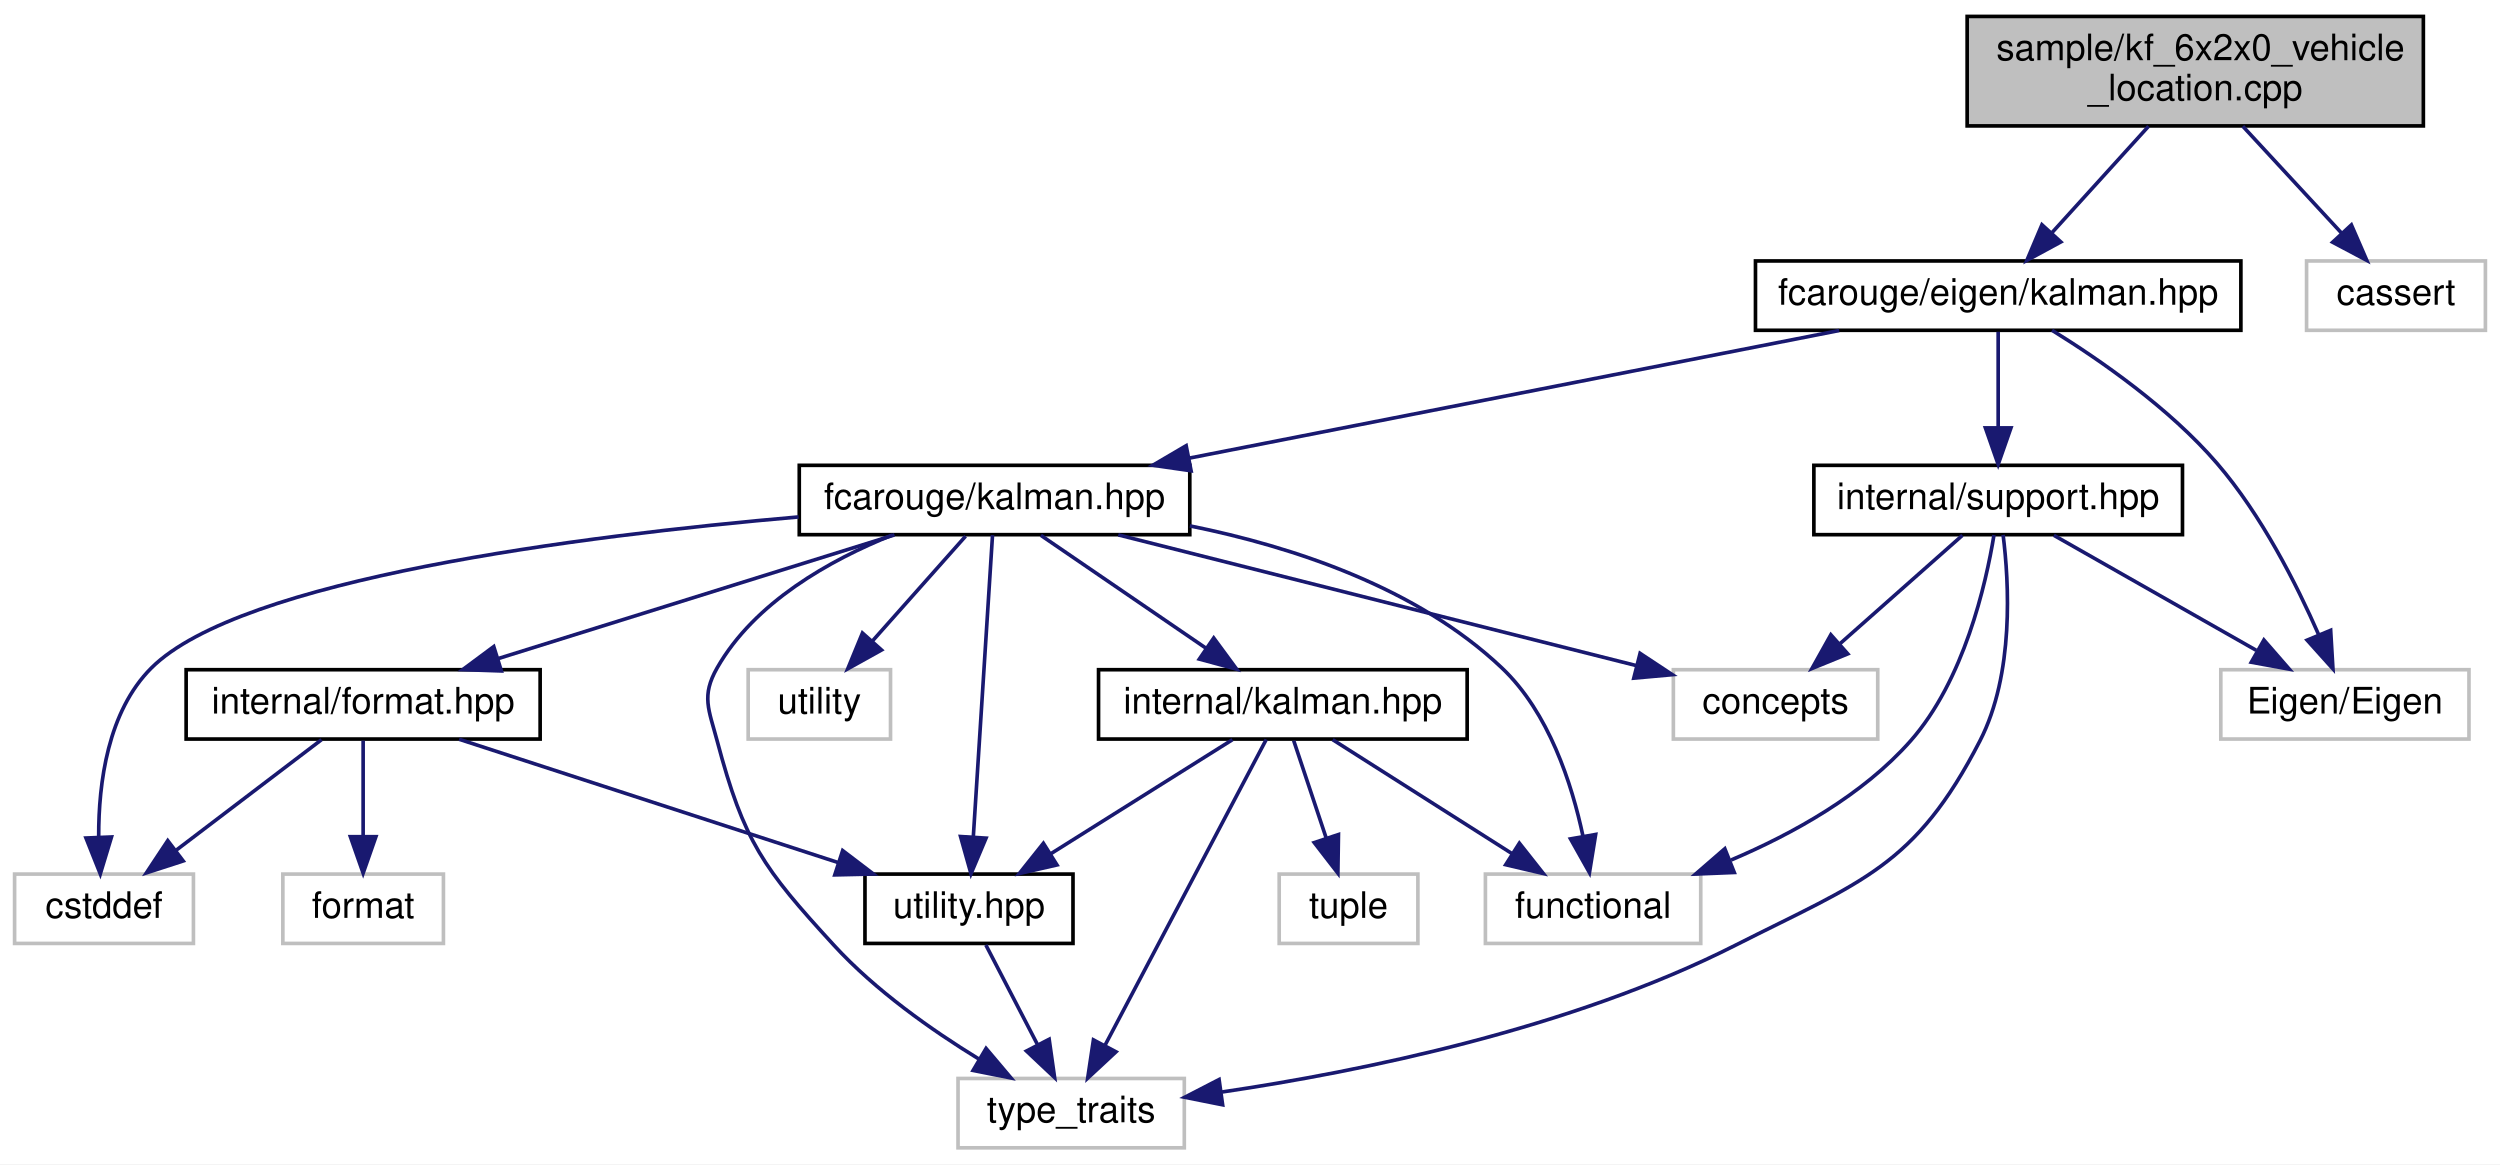
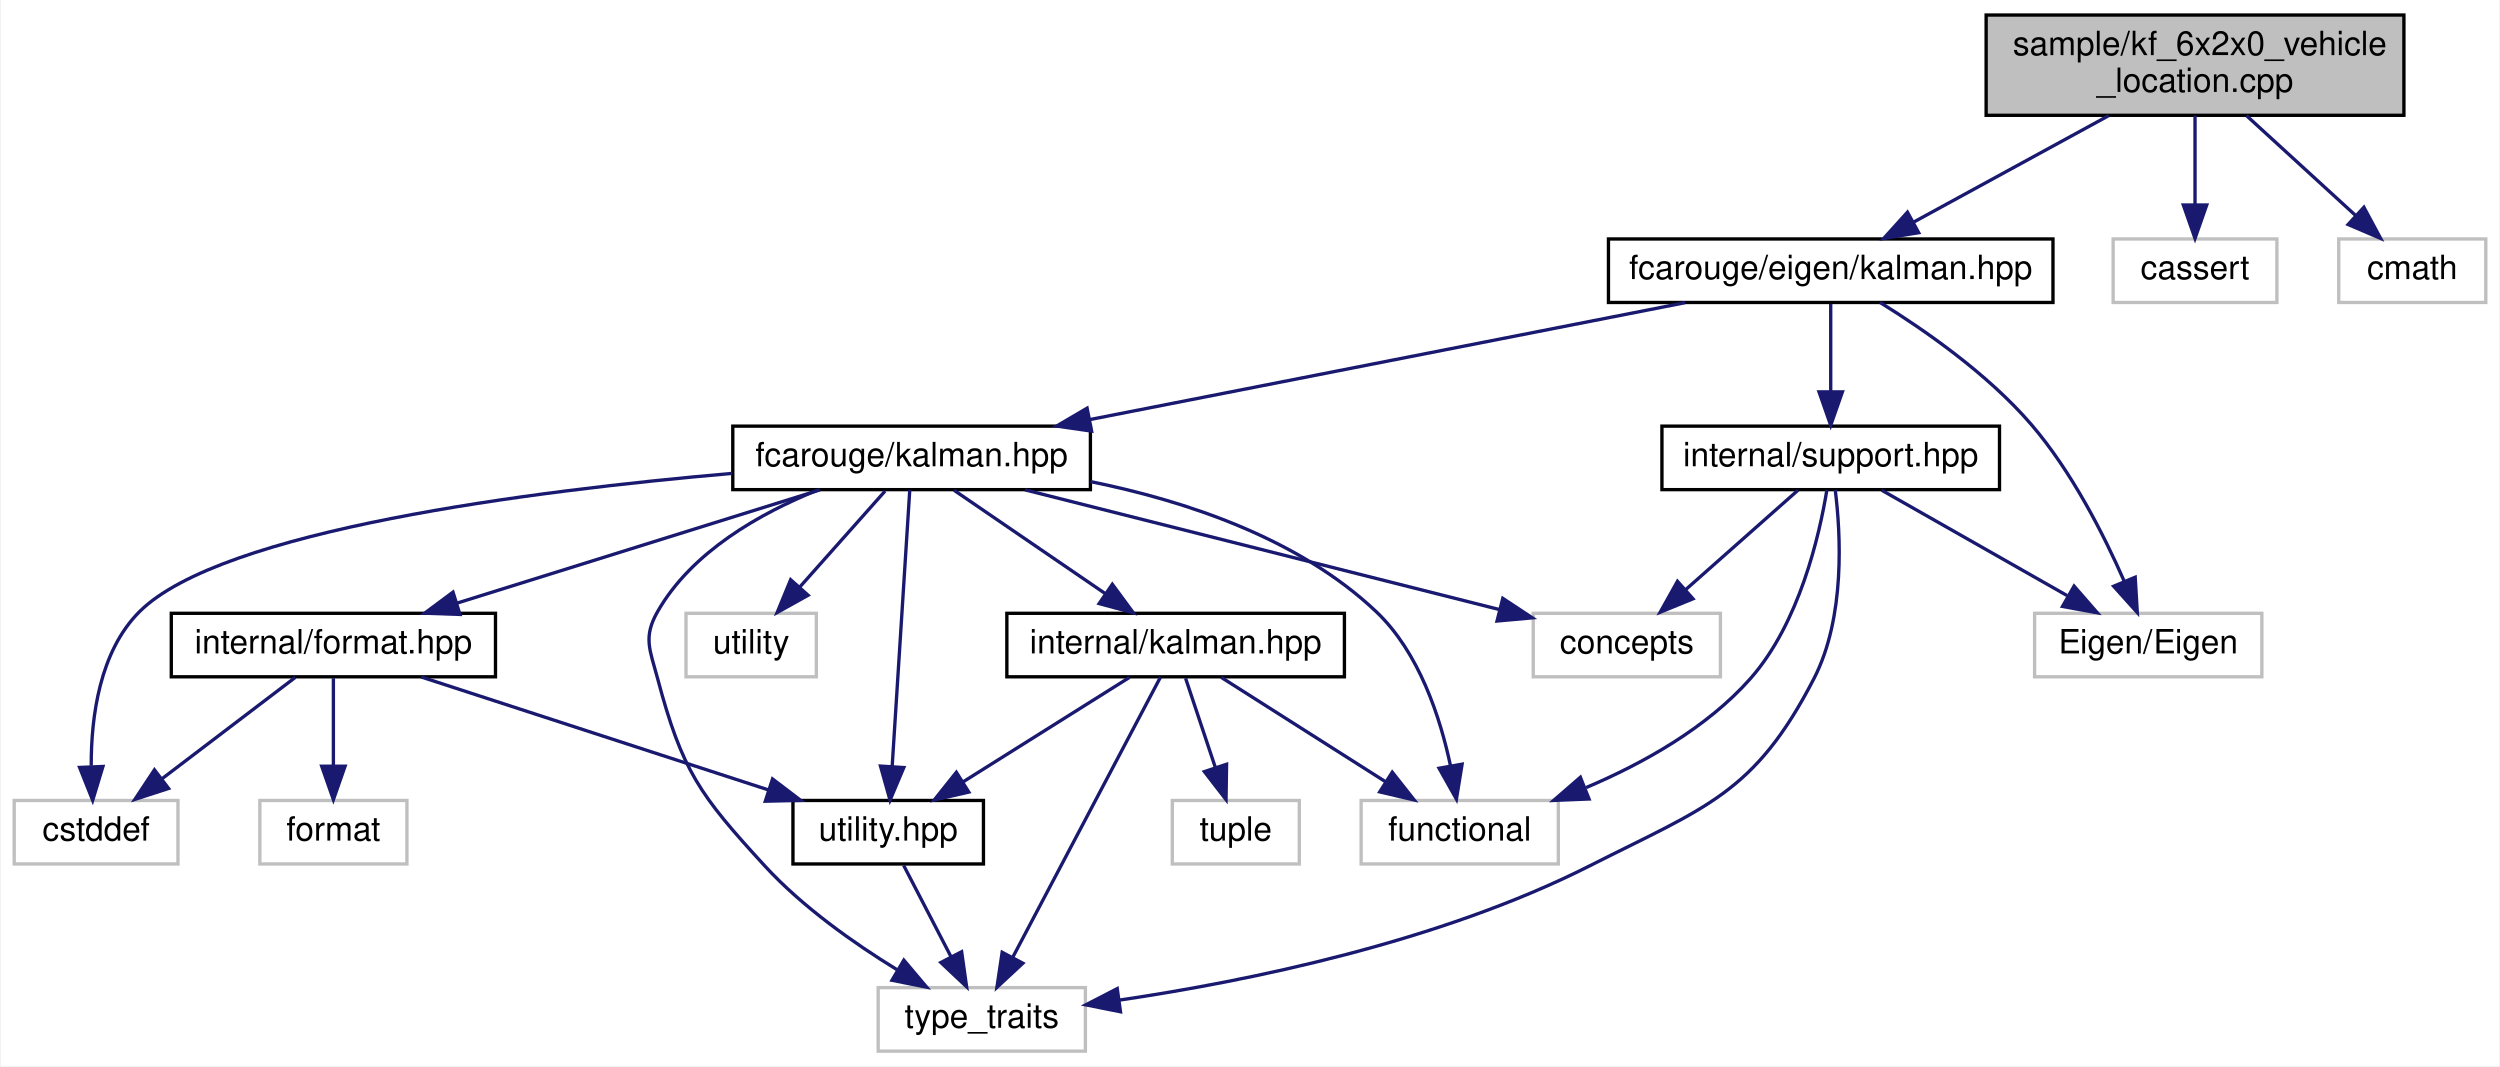
- <svg xmlns="http://www.w3.org/2000/svg" xmlns:xlink="http://www.w3.org/1999/xlink" width="685pt" height="319pt" viewBox="0.00 0.00 685.00 319.00">
+ <svg xmlns="http://www.w3.org/2000/svg" xmlns:xlink="http://www.w3.org/1999/xlink" width="748pt" height="319pt" viewBox="0.00 0.00 747.50 319.00">
  <g id="graph0" class="graph" transform="scale(1 1) rotate(0) translate(4 315)">
-     <polygon fill="white" stroke="transparent" points="-4,4 -4,-315 681,-315 681,4 -4,4" />
+     <polygon fill="white" stroke="transparent" points="-4,4 -4,-315 743.5,-315 743.5,4 -4,4" />
    <g id="node1" class="node">
      <g id="a_node1">
        <a xlink:title=" ">
-           <polygon fill="#bfbfbf" stroke="black" points="535,-280.5 535,-310.5 660,-310.5 660,-280.5 535,-280.5" />
-           <text text-anchor="start" x="543" y="-298.5" font-family="Helvetica,sans-Serif" font-size="10.00">sample/kf_6x2x0_vehicle</text>
-           <text text-anchor="middle" x="597.5" y="-287.5" font-family="Helvetica,sans-Serif" font-size="10.00">_location.cpp</text>
+           <polygon fill="#bfbfbf" stroke="black" points="590,-280.5 590,-310.5 715,-310.5 715,-280.5 590,-280.5" />
+           <text text-anchor="start" x="598" y="-298.5" font-family="Helvetica,sans-Serif" font-size="10.00">sample/kf_6x2x0_vehicle</text>
+           <text text-anchor="middle" x="652.5" y="-287.5" font-family="Helvetica,sans-Serif" font-size="10.00">_location.cpp</text>
        </a>
      </g>
    </g>
    <g id="node2" class="node">
      <g id="a_node2">
        <a xlink:href="eigen_2kalman_8hpp.xhtml" target="_top" xlink:title="Kalman operation for Eigen 3 types.">
          <polygon fill="white" stroke="black" points="477,-224.5 477,-243.5 610,-243.5 610,-224.5 477,-224.5" />
          <text text-anchor="middle" x="543.5" y="-231.5" font-family="Helvetica,sans-Serif" font-size="10.00">fcarouge/eigen/kalman.hpp</text>
        </a>
      </g>
    </g>
    <g id="edge1" class="edge">
-       <path fill="none" stroke="midnightblue" d="M584.7,-280.4C576.78,-271.66 566.56,-260.41 558.29,-251.3" />
-       <polygon fill="midnightblue" stroke="midnightblue" points="560.67,-248.71 551.36,-243.66 555.49,-253.42 560.67,-248.71" />
+       <path fill="none" stroke="midnightblue" d="M626.67,-280.4C609.03,-270.77 585.8,-258.09 568.37,-248.58" />
+       <polygon fill="midnightblue" stroke="midnightblue" points="569.81,-245.38 559.36,-243.66 566.46,-251.52 569.81,-245.38" />
    </g>
    <g id="node16" class="node">
      <g id="a_node16">
        <a xlink:title=" ">
          <polygon fill="white" stroke="#bfbfbf" points="628,-224.5 628,-243.5 677,-243.5 677,-224.5 628,-224.5" />
          <text text-anchor="middle" x="652.5" y="-231.5" font-family="Helvetica,sans-Serif" font-size="10.00">cassert</text>
        </a>
      </g>
    </g>
    <g id="edge25" class="edge">
-       <path fill="none" stroke="midnightblue" d="M610.53,-280.4C618.69,-271.58 629.22,-260.18 637.69,-251.02" />
-       <polygon fill="midnightblue" stroke="midnightblue" points="640.28,-253.38 644.5,-243.66 635.14,-248.63 640.28,-253.38" />
+       <path fill="none" stroke="midnightblue" d="M652.5,-280.4C652.5,-272.47 652.5,-262.46 652.5,-253.86" />
+       <polygon fill="midnightblue" stroke="midnightblue" points="656,-253.66 652.5,-243.66 649,-253.66 656,-253.66" />
+     </g>
+     <g id="node17" class="node">
+       <g id="a_node17">
+         <a xlink:title=" ">
+           <polygon fill="white" stroke="#bfbfbf" points="695.5,-224.5 695.5,-243.5 739.5,-243.5 739.5,-224.5 695.5,-224.5" />
+           <text text-anchor="middle" x="717.5" y="-231.5" font-family="Helvetica,sans-Serif" font-size="10.00">cmath</text>
+         </a>
+       </g>
+     </g>
+     <g id="edge26" class="edge">
+       <path fill="none" stroke="midnightblue" d="M667.9,-280.4C677.74,-271.4 690.49,-259.72 700.61,-250.47" />
+       <polygon fill="midnightblue" stroke="midnightblue" points="703.03,-252.99 708.04,-243.66 698.3,-247.83 703.03,-252.99" />
    </g>
    <g id="node3" class="node">
      <g id="a_node3">
        <a xlink:href="kalman_8hpp.xhtml" target="_top" xlink:title="The main Kalman filter class.">
          <polygon fill="white" stroke="black" points="215,-168.5 215,-187.5 322,-187.5 322,-168.5 215,-168.5" />
          <text text-anchor="middle" x="268.5" y="-175.5" font-family="Helvetica,sans-Serif" font-size="10.00">fcarouge/kalman.hpp</text>
        </a>
      </g>
    </g>
    <g id="edge2" class="edge">
      <path fill="none" stroke="midnightblue" d="M499.93,-224.44C451.65,-214.96 373.79,-199.67 321.89,-189.48" />
      <polygon fill="midnightblue" stroke="midnightblue" points="322.36,-186.01 311.87,-187.52 321.01,-192.88 322.36,-186.01" />
    </g>
    <g id="node14" class="node">
      <g id="a_node14">
        <a xlink:href="support_8hpp.xhtml" target="_top" xlink:title=" ">
          <polygon fill="white" stroke="black" points="493,-168.5 493,-187.5 594,-187.5 594,-168.5 493,-168.5" />
          <text text-anchor="middle" x="543.5" y="-175.5" font-family="Helvetica,sans-Serif" font-size="10.00">internal/support.hpp</text>
        </a>
      </g>
    </g>
    <g id="edge19" class="edge">
      <path fill="none" stroke="midnightblue" d="M543.5,-224.08C543.5,-217.01 543.5,-206.86 543.5,-197.99" />
      <polygon fill="midnightblue" stroke="midnightblue" points="547,-197.75 543.5,-187.75 540,-197.75 547,-197.75" />
    </g>
    <g id="node15" class="node">
      <g id="a_node15">
        <a xlink:title=" ">
          <polygon fill="white" stroke="#bfbfbf" points="604.5,-112.5 604.5,-131.5 672.5,-131.5 672.5,-112.5 604.5,-112.5" />
          <text text-anchor="middle" x="638.5" y="-119.5" font-family="Helvetica,sans-Serif" font-size="10.00">Eigen/Eigen</text>
        </a>
      </g>
    </g>
    <g id="edge24" class="edge">
      <path fill="none" stroke="midnightblue" d="M558.26,-224.5C571.36,-216.4 590.42,-203.2 603.5,-188 615.63,-173.91 625.25,-154.92 631.31,-141.11" />
      <polygon fill="midnightblue" stroke="midnightblue" points="634.6,-142.3 635.23,-131.72 628.15,-139.6 634.6,-142.3" />
    </g>
    <g id="node4" class="node">
      <g id="a_node4">
        <a xlink:href="format_8hpp.xhtml" target="_top" xlink:title=" ">
          <polygon fill="white" stroke="black" points="47,-112.5 47,-131.5 144,-131.5 144,-112.5 47,-112.5" />
          <text text-anchor="middle" x="95.5" y="-119.5" font-family="Helvetica,sans-Serif" font-size="10.00">internal/format.hpp</text>
        </a>
      </g>
    </g>
    <g id="edge3" class="edge">
      <path fill="none" stroke="midnightblue" d="M241.09,-168.44C211.73,-159.28 164.98,-144.69 132.4,-134.52" />
      <polygon fill="midnightblue" stroke="midnightblue" points="133.37,-131.16 122.78,-131.52 131.29,-137.84 133.37,-131.16" />
    </g>
    <g id="node5" class="node">
      <g id="a_node5">
        <a xlink:href="utility_8hpp.xhtml" target="_top" xlink:title=" ">
          <polygon fill="white" stroke="black" points="233,-56.5 233,-75.5 290,-75.5 290,-56.5 233,-56.5" />
          <text text-anchor="middle" x="261.5" y="-63.5" font-family="Helvetica,sans-Serif" font-size="10.00">utility.hpp</text>
        </a>
      </g>
    </g>
    <g id="edge13" class="edge">
      <path fill="none" stroke="midnightblue" d="M267.95,-168.37C266.82,-150.62 264.22,-109.67 262.68,-85.6" />
      <polygon fill="midnightblue" stroke="midnightblue" points="266.17,-85.35 262.05,-75.59 259.19,-85.79 266.17,-85.35" />
    </g>
    <g id="node6" class="node">
      <g id="a_node6">
        <a xlink:title=" ">
          <polygon fill="white" stroke="#bfbfbf" points="258.5,-0.5 258.5,-19.5 320.5,-19.5 320.5,-0.5 258.5,-0.5" />
          <text text-anchor="middle" x="289.5" y="-7.5" font-family="Helvetica,sans-Serif" font-size="10.00">type_traits</text>
        </a>
      </g>
    </g>
    <g id="edge17" class="edge">
      <path fill="none" stroke="midnightblue" d="M240.48,-168.4C223.33,-161.51 202.75,-149.98 192.5,-132 188.1,-124.28 190.22,-120.59 192.5,-112 199.86,-84.29 205.12,-77.13 224.5,-56 235.85,-43.63 251.19,-32.81 264.12,-24.88" />
      <polygon fill="midnightblue" stroke="midnightblue" points="266.18,-27.73 273.02,-19.63 262.62,-21.7 266.18,-27.73" />
    </g>
    <g id="node7" class="node">
      <g id="a_node7">
        <a xlink:title=" ">
          <polygon fill="white" stroke="#bfbfbf" points="0,-56.5 0,-75.5 49,-75.5 49,-56.5 0,-56.5" />
          <text text-anchor="middle" x="24.5" y="-63.5" font-family="Helvetica,sans-Serif" font-size="10.00">cstddef</text>
        </a>
      </g>
    </g>
    <g id="edge15" class="edge">
      <path fill="none" stroke="midnightblue" d="M214.81,-173.36C154.53,-168.13 61.94,-156.32 37.5,-132 25.53,-120.09 23.01,-100.47 23.04,-85.9" />
      <polygon fill="midnightblue" stroke="midnightblue" points="26.55,-85.67 23.48,-75.54 19.56,-85.38 26.55,-85.67" />
    </g>
    <g id="node9" class="node">
      <g id="a_node9">
        <a xlink:href="internal_2kalman_8hpp.xhtml" target="_top" xlink:title=" ">
          <polygon fill="white" stroke="black" points="297,-112.5 297,-131.5 398,-131.5 398,-112.5 297,-112.5" />
          <text text-anchor="middle" x="347.5" y="-119.5" font-family="Helvetica,sans-Serif" font-size="10.00">internal/kalman.hpp</text>
        </a>
      </g>
    </g>
    <g id="edge8" class="edge">
      <path fill="none" stroke="midnightblue" d="M281.19,-168.32C293.4,-159.98 312.08,-147.21 326.5,-137.35" />
      <polygon fill="midnightblue" stroke="midnightblue" points="328.56,-140.19 334.84,-131.65 324.61,-134.41 328.56,-140.19" />
    </g>
    <g id="node10" class="node">
      <g id="a_node10">
        <a xlink:title=" ">
          <polygon fill="white" stroke="#bfbfbf" points="403,-56.5 403,-75.5 462,-75.5 462,-56.5 403,-56.5" />
          <text text-anchor="middle" x="432.5" y="-63.5" font-family="Helvetica,sans-Serif" font-size="10.00">functional</text>
        </a>
      </g>
    </g>
    <g id="edge16" class="edge">
      <path fill="none" stroke="midnightblue" d="M322.02,-170.91C350.53,-165.14 384.39,-153.89 407.5,-132 420.37,-119.81 426.7,-100.26 429.76,-85.78" />
      <polygon fill="midnightblue" stroke="midnightblue" points="433.21,-86.36 431.51,-75.9 426.32,-85.14 433.21,-86.36" />
    </g>
    <g id="node12" class="node">
      <g id="a_node12">
        <a xlink:title=" ">
          <polygon fill="white" stroke="#bfbfbf" points="454.5,-112.5 454.5,-131.5 510.5,-131.5 510.5,-112.5 454.5,-112.5" />
          <text text-anchor="middle" x="482.5" y="-119.5" font-family="Helvetica,sans-Serif" font-size="10.00">concepts</text>
        </a>
      </g>
    </g>
    <g id="edge14" class="edge">
      <path fill="none" stroke="midnightblue" d="M302.41,-168.44C341.09,-158.68 404.17,-142.76 444.49,-132.59" />
      <polygon fill="midnightblue" stroke="midnightblue" points="445.38,-135.98 454.22,-130.14 443.66,-129.19 445.38,-135.98" />
    </g>
    <g id="node13" class="node">
      <g id="a_node13">
        <a xlink:title=" ">
          <polygon fill="white" stroke="#bfbfbf" points="201,-112.5 201,-131.5 240,-131.5 240,-112.5 201,-112.5" />
          <text text-anchor="middle" x="220.5" y="-119.5" font-family="Helvetica,sans-Serif" font-size="10.00">utility</text>
        </a>
      </g>
    </g>
    <g id="edge18" class="edge">
      <path fill="none" stroke="midnightblue" d="M260.57,-168.08C253.65,-160.3 243.43,-148.8 235.05,-139.37" />
      <polygon fill="midnightblue" stroke="midnightblue" points="237.54,-136.9 228.28,-131.75 232.31,-141.55 237.54,-136.9" />
    </g>
    <g id="edge4" class="edge">
      <path fill="none" stroke="midnightblue" d="M121.8,-112.44C149.85,-103.32 194.44,-88.81 225.68,-78.65" />
      <polygon fill="midnightblue" stroke="midnightblue" points="226.89,-81.94 235.32,-75.52 224.73,-75.28 226.89,-81.94" />
    </g>
    <g id="edge6" class="edge">
      <path fill="none" stroke="midnightblue" d="M84.09,-112.32C73.39,-104.18 57.16,-91.84 44.34,-82.09" />
      <polygon fill="midnightblue" stroke="midnightblue" points="46.19,-79.1 36.11,-75.83 41.96,-84.67 46.19,-79.1" />
    </g>
    <g id="node8" class="node">
      <g id="a_node8">
        <a xlink:title=" ">
          <polygon fill="white" stroke="#bfbfbf" points="73.5,-56.5 73.5,-75.5 117.5,-75.5 117.5,-56.5 73.5,-56.5" />
          <text text-anchor="middle" x="95.5" y="-63.5" font-family="Helvetica,sans-Serif" font-size="10.00">format</text>
        </a>
      </g>
    </g>
    <g id="edge7" class="edge">
      <path fill="none" stroke="midnightblue" d="M95.5,-112.08C95.5,-105.01 95.5,-94.86 95.5,-85.99" />
      <polygon fill="midnightblue" stroke="midnightblue" points="99,-85.75 95.5,-75.75 92,-85.75 99,-85.75" />
    </g>
    <g id="edge5" class="edge">
      <path fill="none" stroke="midnightblue" d="M266.12,-56.08C269.96,-48.69 275.52,-37.95 280.26,-28.81" />
      <polygon fill="midnightblue" stroke="midnightblue" points="283.47,-30.24 284.96,-19.75 277.25,-27.02 283.47,-30.24" />
    </g>
    <g id="edge9" class="edge">
      <path fill="none" stroke="midnightblue" d="M333.68,-112.32C320.27,-103.9 299.68,-90.97 283.91,-81.07" />
      <polygon fill="midnightblue" stroke="midnightblue" points="285.61,-78.01 275.28,-75.65 281.89,-83.94 285.61,-78.01" />
    </g>
    <g id="edge12" class="edge">
      <path fill="none" stroke="midnightblue" d="M342.95,-112.37C333.46,-94.38 311.41,-52.55 298.79,-28.63" />
      <polygon fill="midnightblue" stroke="midnightblue" points="301.79,-26.8 294.03,-19.59 295.6,-30.07 301.79,-26.8" />
    </g>
    <g id="edge10" class="edge">
      <path fill="none" stroke="midnightblue" d="M361.16,-112.32C374.42,-103.9 394.77,-90.97 410.35,-81.07" />
      <polygon fill="midnightblue" stroke="midnightblue" points="412.31,-83.97 418.88,-75.65 408.56,-78.06 412.31,-83.97" />
    </g>
    <g id="node11" class="node">
      <g id="a_node11">
        <a xlink:title=" ">
          <polygon fill="white" stroke="#bfbfbf" points="346.5,-56.5 346.5,-75.5 384.5,-75.5 384.5,-56.5 346.5,-56.5" />
          <text text-anchor="middle" x="365.5" y="-63.5" font-family="Helvetica,sans-Serif" font-size="10.00">tuple</text>
        </a>
      </g>
    </g>
    <g id="edge11" class="edge">
      <path fill="none" stroke="midnightblue" d="M350.47,-112.08C352.88,-104.85 356.36,-94.41 359.37,-85.4" />
      <polygon fill="midnightblue" stroke="midnightblue" points="362.74,-86.34 362.58,-75.75 356.1,-84.13 362.74,-86.34" />
    </g>
    <g id="edge23" class="edge">
      <path fill="none" stroke="midnightblue" d="M544.85,-168.44C546.48,-155.44 547.93,-130.31 538.5,-112 520.73,-77.5 506.11,-73.55 471.5,-56 426.39,-33.13 368.99,-21.44 330.83,-15.79" />
      <polygon fill="midnightblue" stroke="midnightblue" points="331,-12.28 320.61,-14.35 330.03,-19.21 331,-12.28" />
    </g>
    <g id="edge22" class="edge">
      <path fill="none" stroke="midnightblue" d="M542.35,-168.4C540.14,-154.91 534.15,-128.59 519.5,-112 506.42,-97.19 487.29,-86.56 470.3,-79.35" />
      <polygon fill="midnightblue" stroke="midnightblue" points="471.19,-75.94 460.6,-75.51 468.6,-82.45 471.19,-75.94" />
    </g>
    <g id="edge21" class="edge">
      <path fill="none" stroke="midnightblue" d="M533.7,-168.32C524.68,-160.34 511.09,-148.31 500.18,-138.65" />
      <polygon fill="midnightblue" stroke="midnightblue" points="502.29,-135.84 492.48,-131.83 497.65,-141.08 502.29,-135.84" />
    </g>
    <g id="edge20" class="edge">
      <path fill="none" stroke="midnightblue" d="M558.76,-168.32C573.72,-159.82 596.75,-146.73 614.23,-136.8" />
      <polygon fill="midnightblue" stroke="midnightblue" points="616.31,-139.64 623.27,-131.65 612.85,-133.55 616.31,-139.64" />
    </g>
  </g>
</svg>
